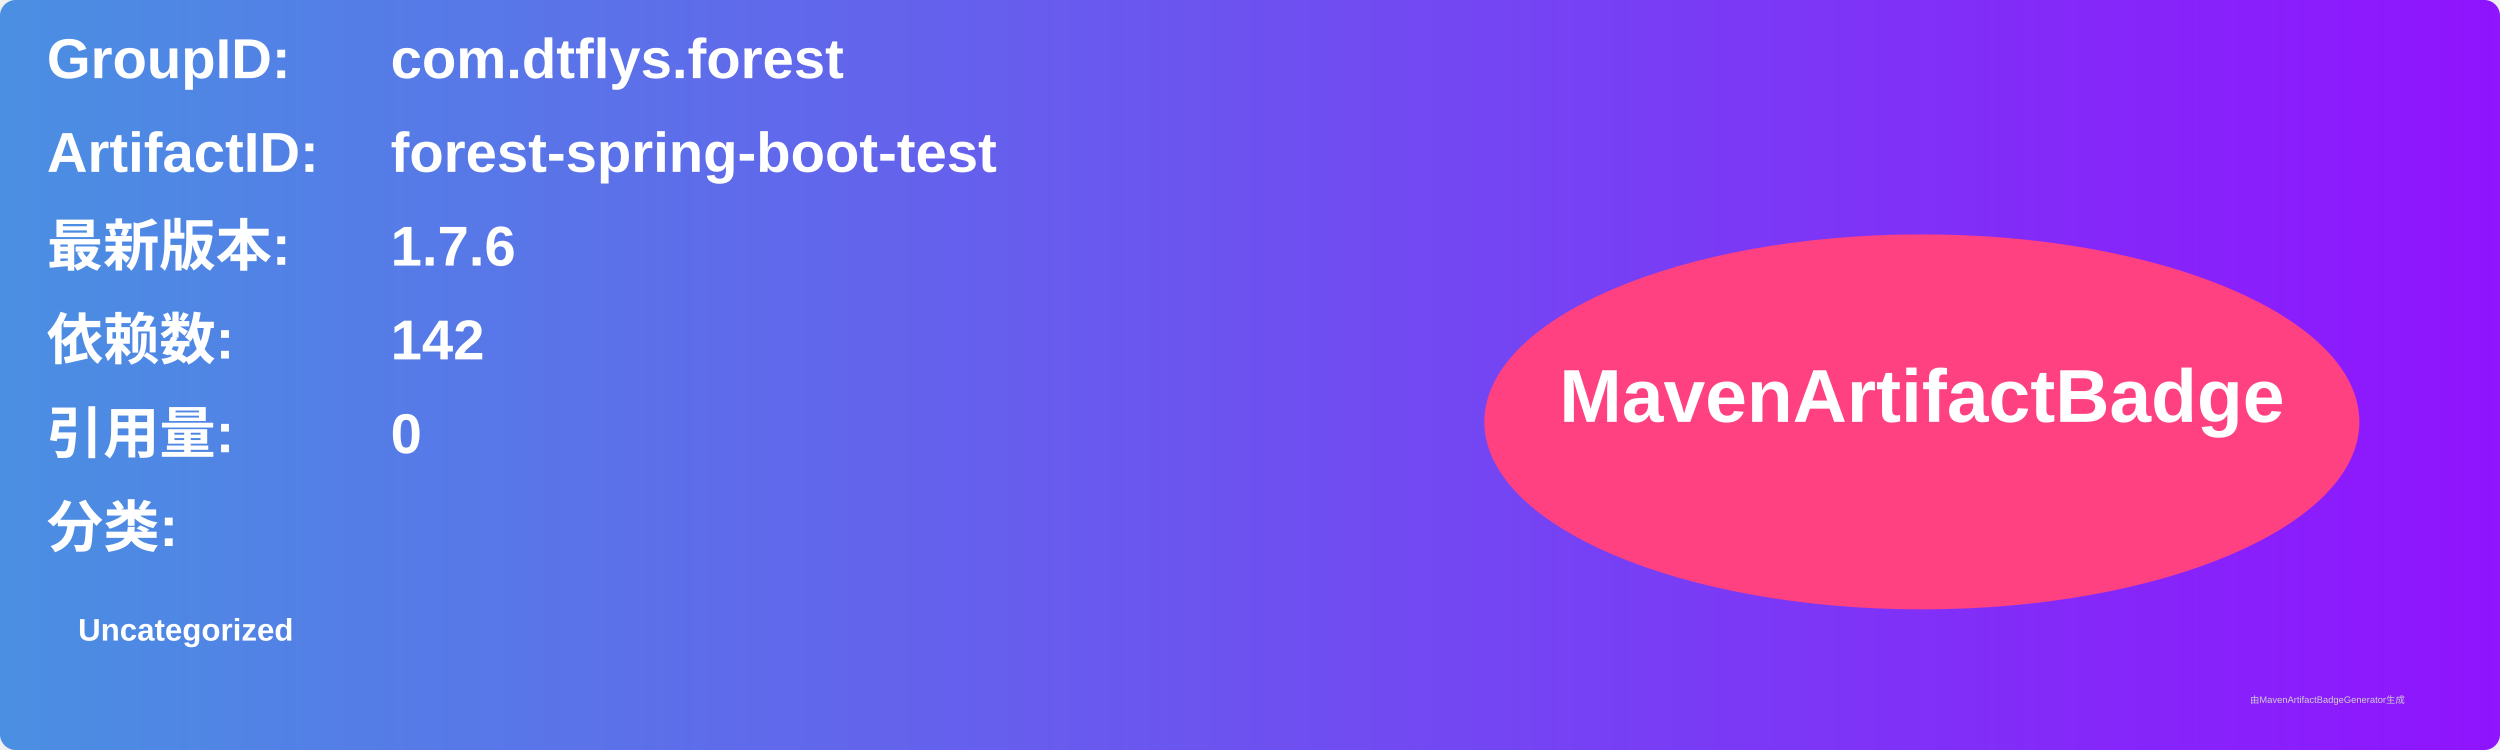
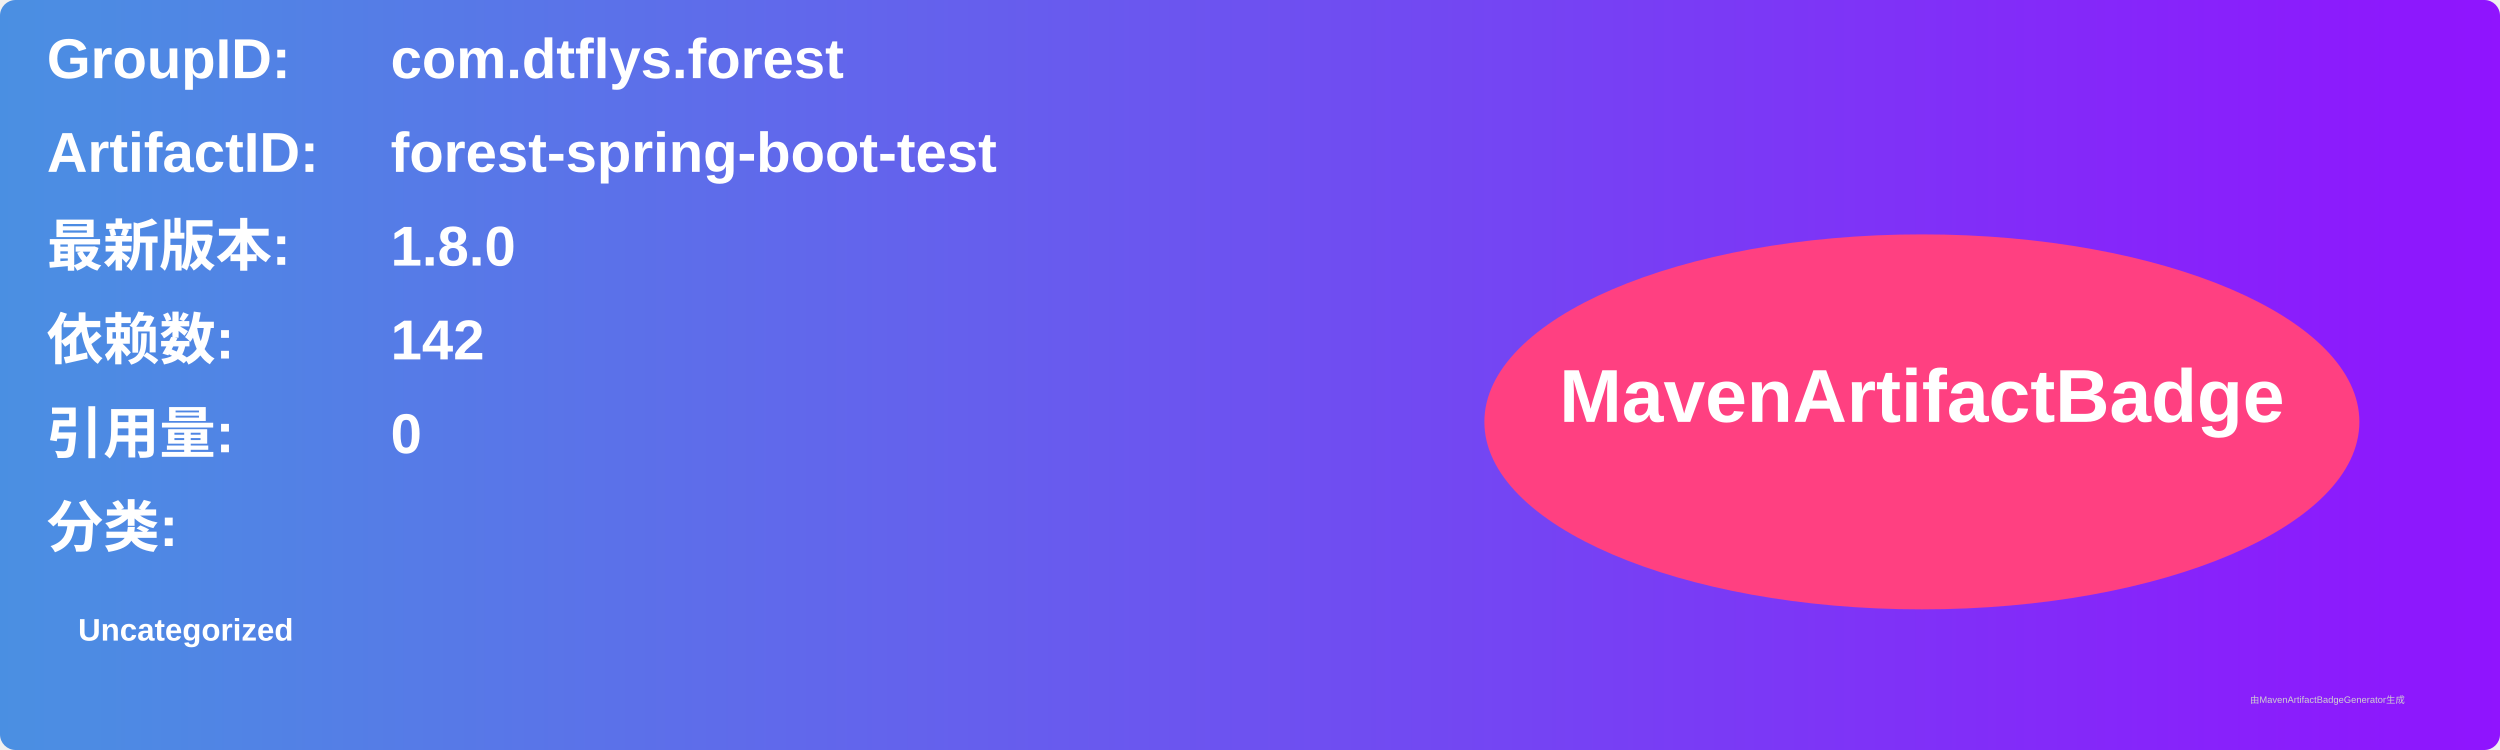
<svg xmlns="http://www.w3.org/2000/svg" width="800" height="240" viewBox="0 0 800 240">
  <linearGradient id="grad" x1="0%" y1="0%" x2="100%" y2="0%">
    <stop offset="0%" stop-color="#4a90e2" />
    <stop offset="100%" stop-color="#9013fe" />
  </linearGradient>
  <rect width="100%" height="100%" rx="5" ry="5" fill="url(#grad)" />
  <g transform="translate(15, 15)">
    <text x="0" y="10" font-family="Arial" font-size="18" fill="white" font-weight="bold" width="260">GroupID:</text>
    <text x="110" y="10" font-family="Arial" font-size="18" fill="white" font-weight="bold" width="460">com.dtflys.forest</text>
    <text x="0" y="40" font-family="Arial" font-size="18" fill="white" font-weight="bold" width="260">ArtifactID:</text>
    <text x="110" y="40" font-family="Arial" font-size="18" fill="white" font-weight="bold" width="460">forest-spring-boot-test</text>
    <text x="0" y="70" font-family="Arial" font-size="18" fill="white" font-weight="bold">最新版本:</text>
    <text x="110" y="70" font-family="Arial" font-size="18" fill="white" font-weight="bold">
-       <tspan font-weight="bold">1.7.6</tspan>
+       <tspan font-weight="bold">1.8.0</tspan>
    </text>
    <text x="0" y="100" font-family="Arial" font-size="18" fill="white" font-weight="bold">依赖数: </text>
    <text x="110" y="100" font-family="Arial" font-size="18" fill="white">
      <tspan font-weight="bold">142</tspan>
    </text>
    <text x="0" y="130" font-family="Arial" font-size="18" fill="white" font-weight="bold">引用量: </text>
    <text x="110" y="130" font-family="Arial" font-size="18" fill="white">
      <tspan font-weight="bold">0</tspan>
    </text>
    <text x="0" y="160" font-family="Arial" font-size="18" fill="white" font-weight="bold">分类:</text>
    <text x="10" y="190" font-family="Arial" font-size="10" fill="white">
      <tspan font-weight="bold">Uncategorized</tspan>
    </text>
    <ellipse cx="600" cy="120" rx="140" ry="60" fill="#ff4081" />
    <text x="600" y="120" text-anchor="middle" font-family="Arial" font-size="24" fill="white" font-weight="bold">MavenArtifactBadge</text>
  </g>
  <text x="720" y="225" font-family="Arial" font-size="3" fill="#d0d0d0">由MavenArtifactBadgeGenerator生成</text>
</svg>
